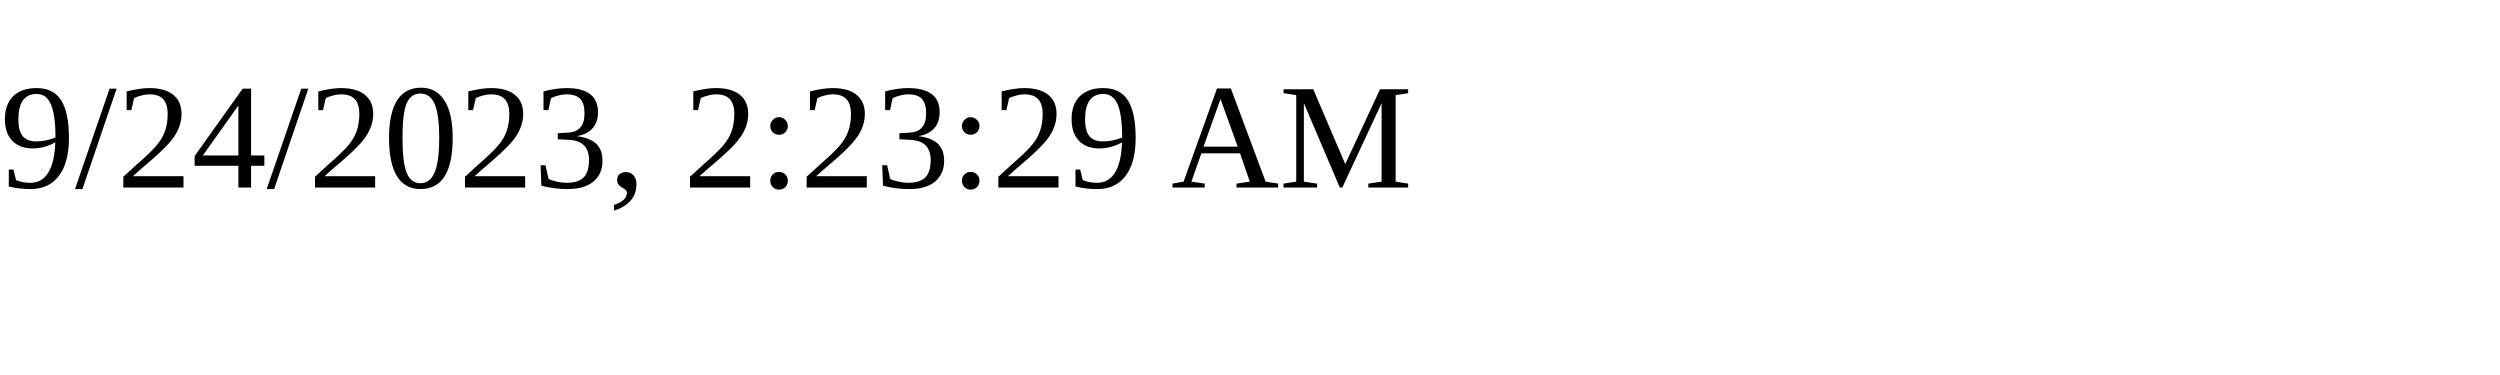
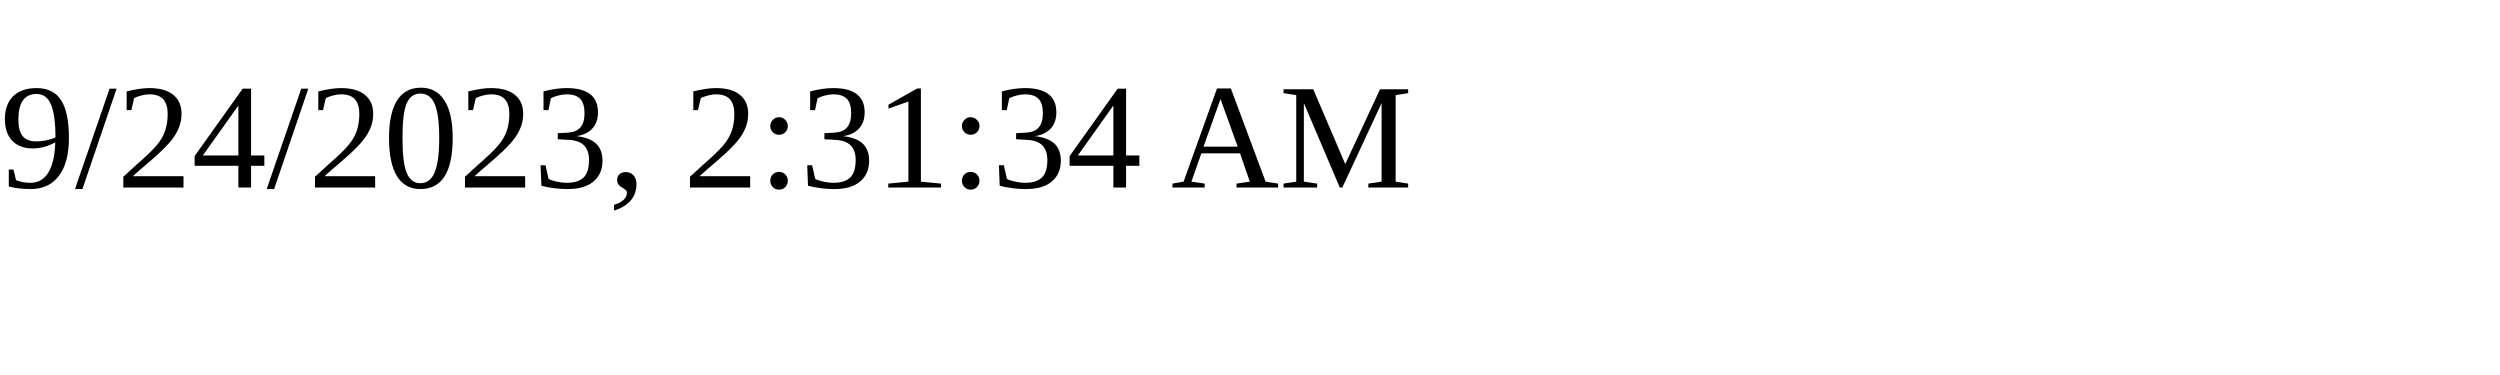
<svg xmlns="http://www.w3.org/2000/svg" height="30" width="200">
-   <text x="0" y="15">9/24/2023, 2:23:29 AM</text>
+   <text x="0" y="15">9/24/2023, 2:31:34 AM</text>
</svg>
